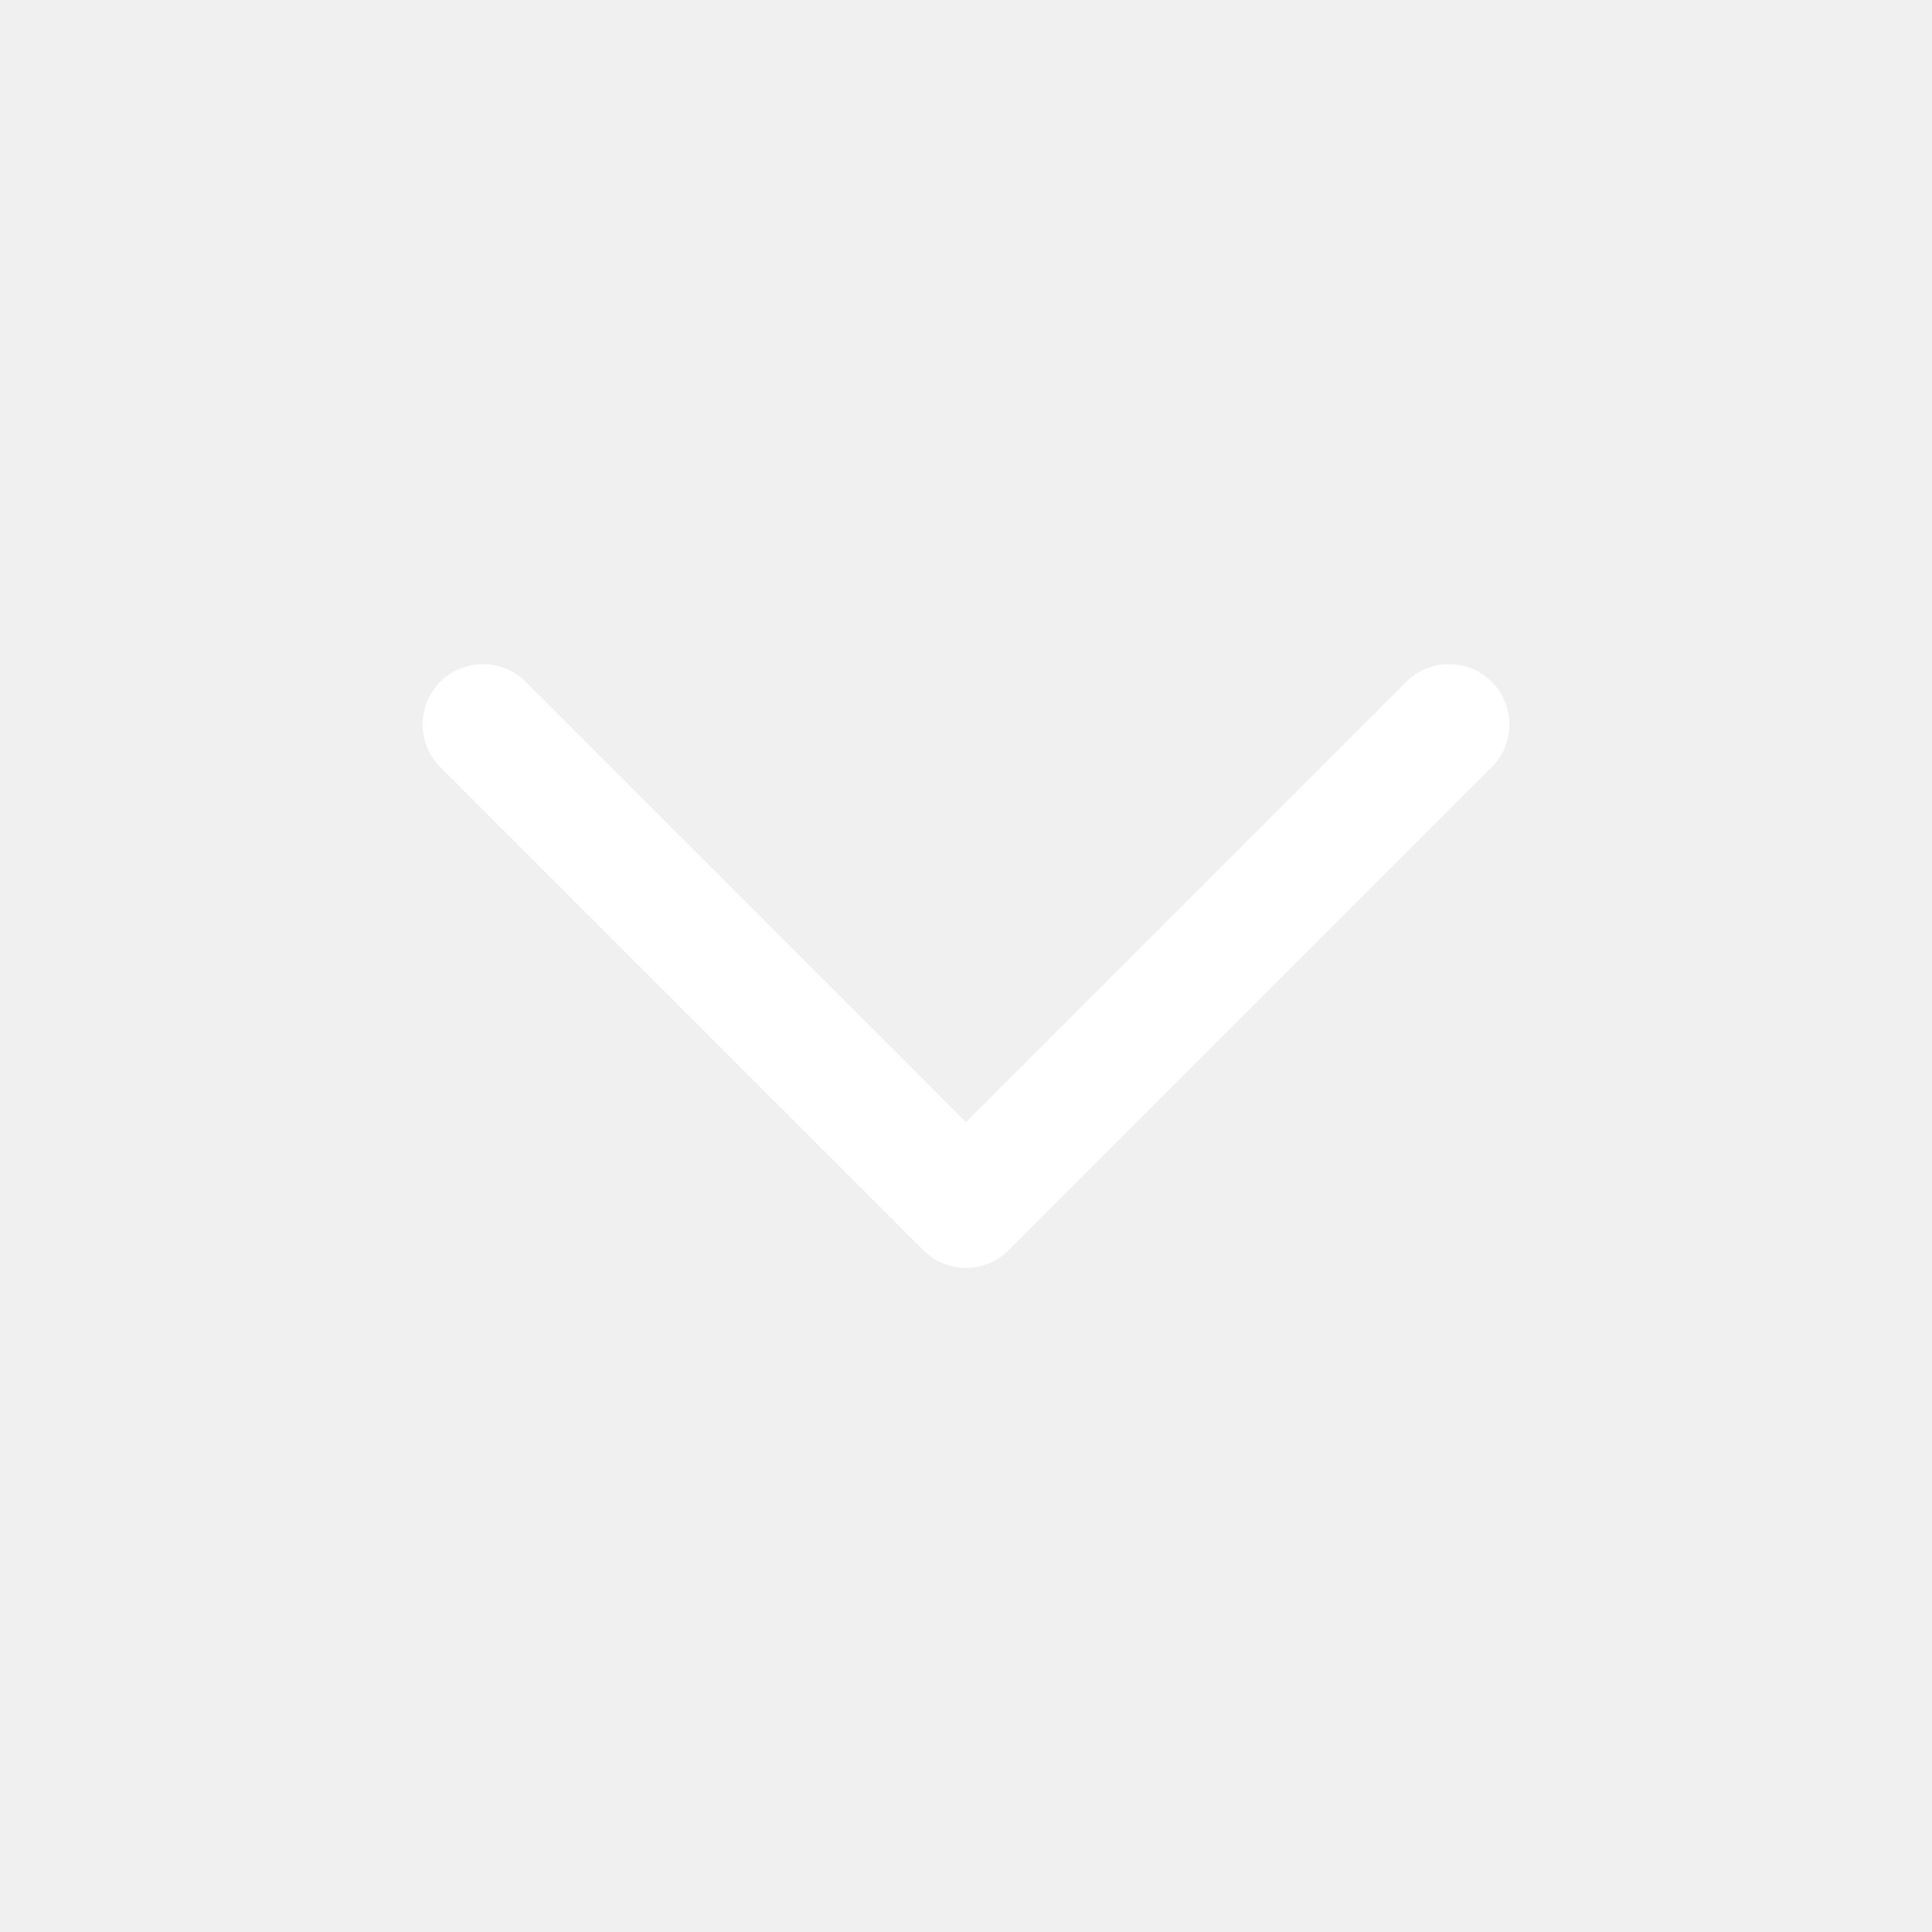
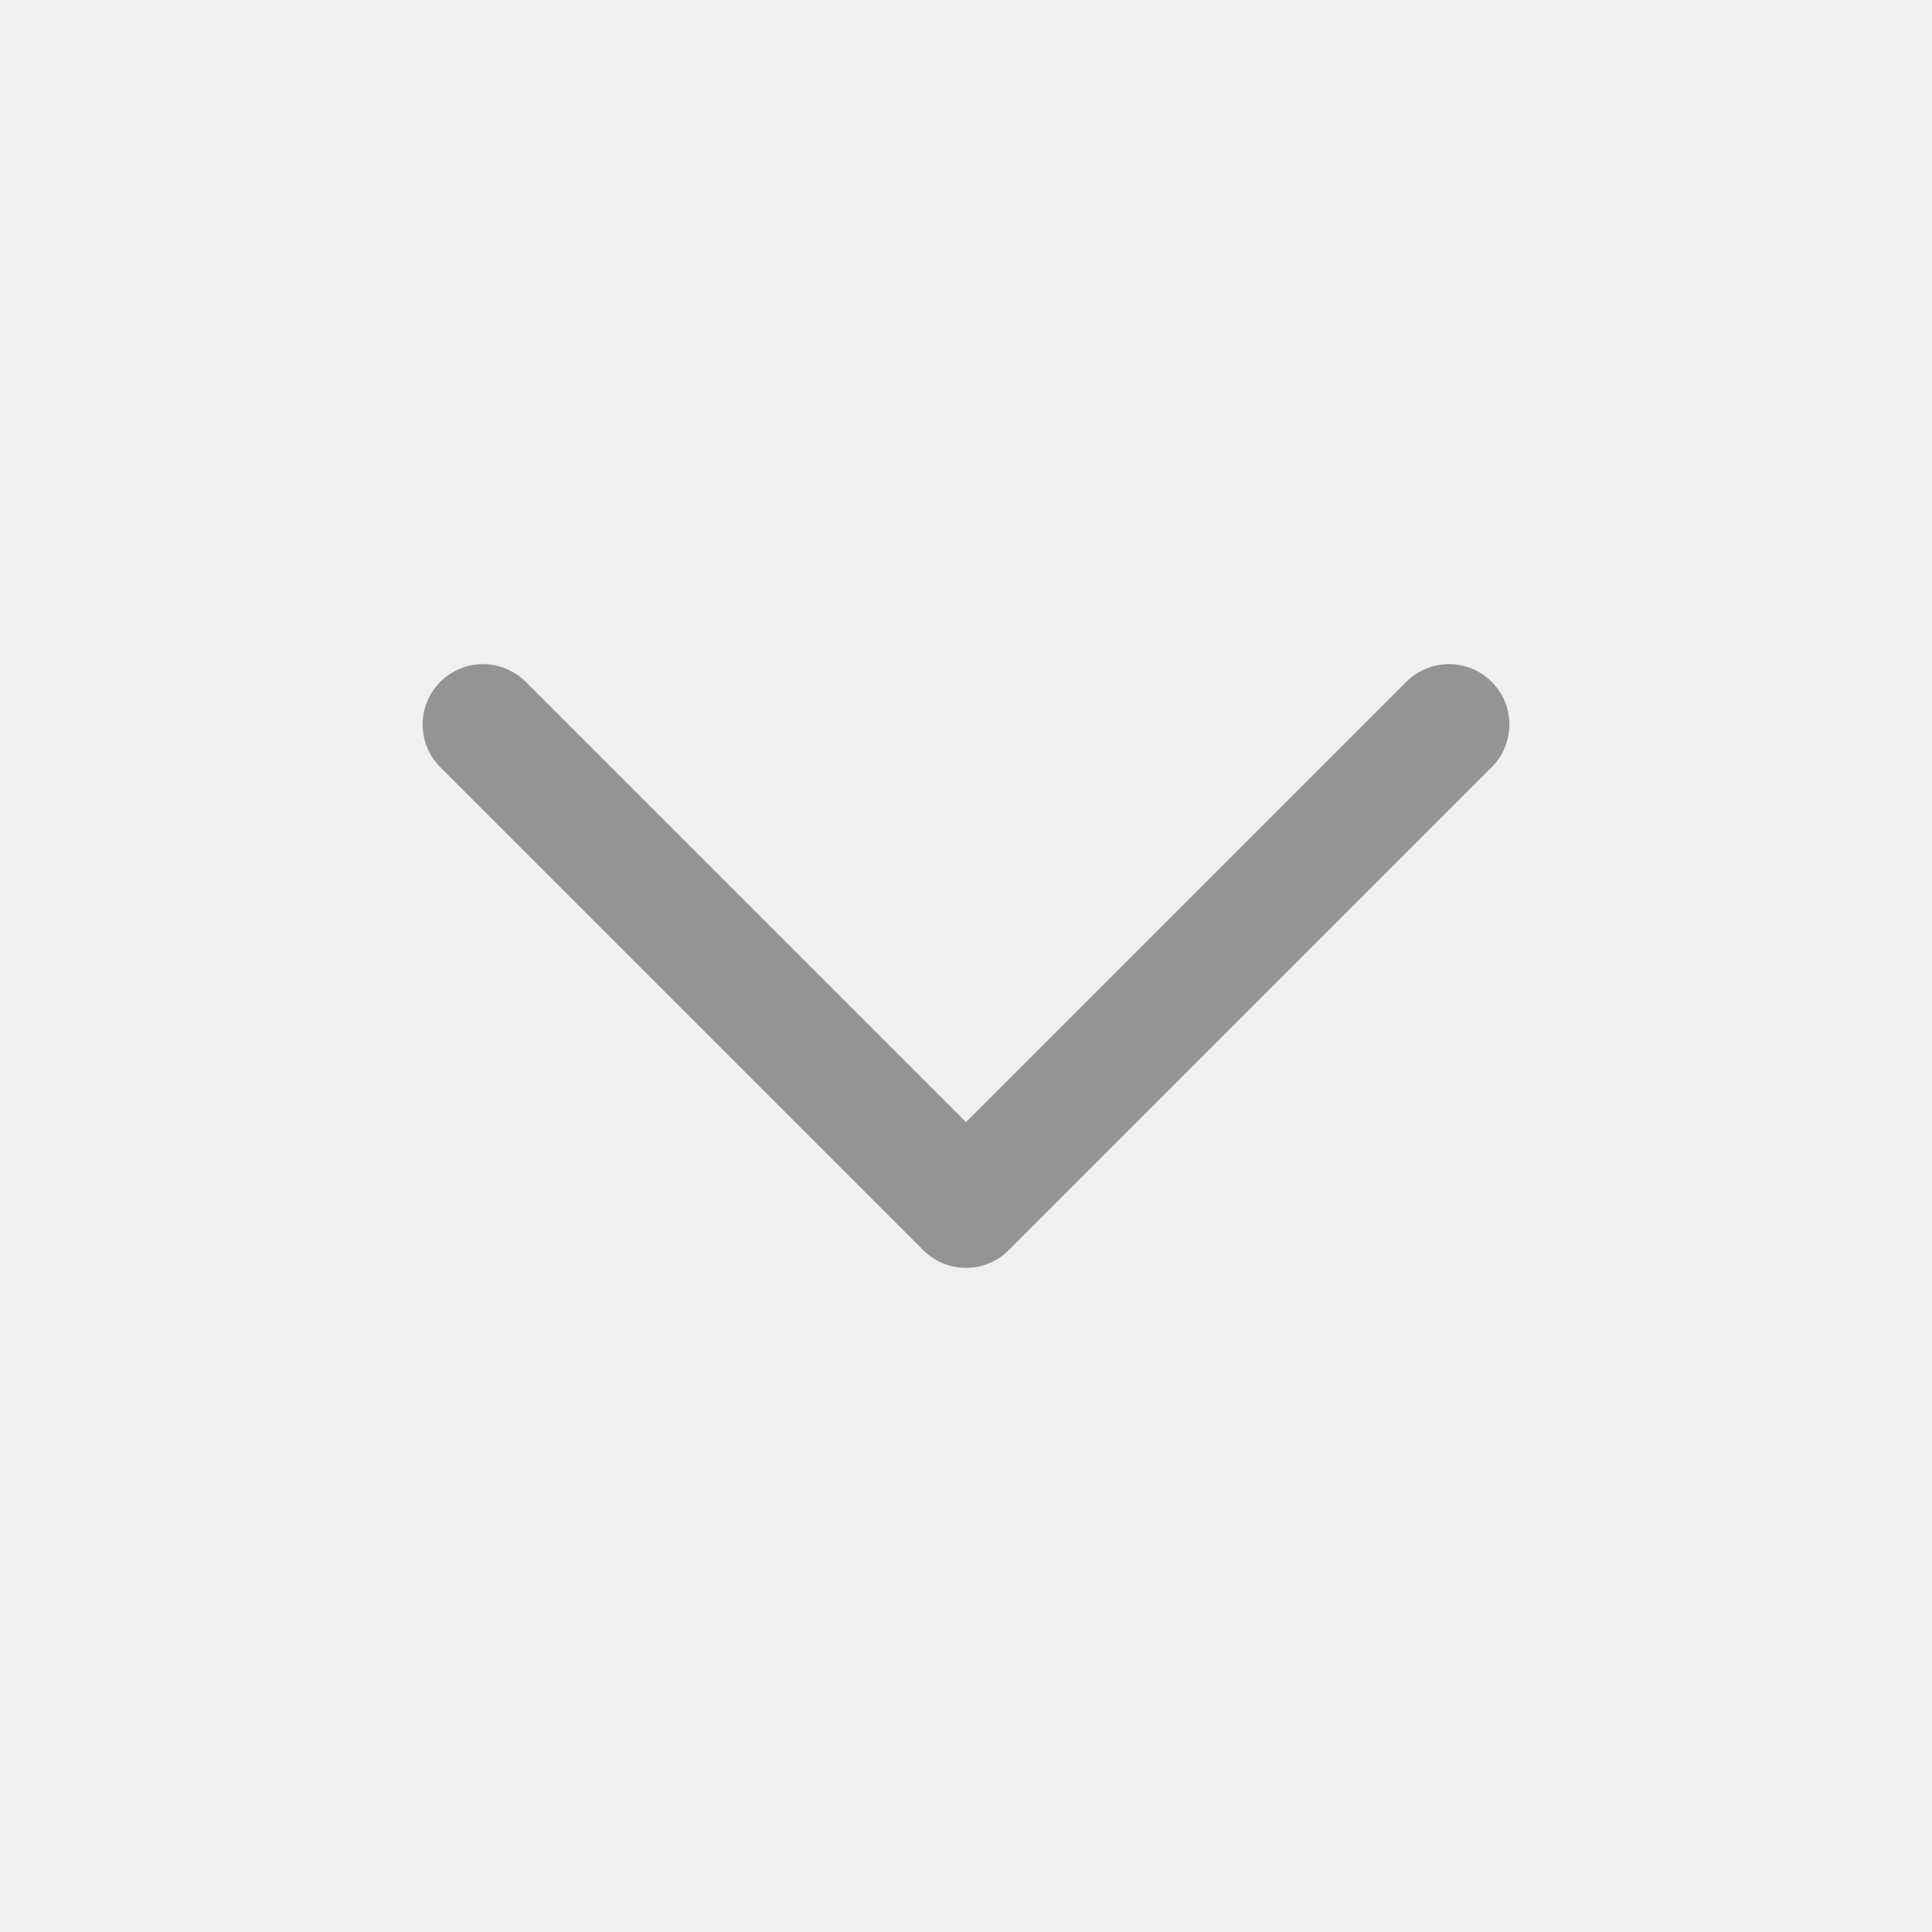
<svg xmlns="http://www.w3.org/2000/svg" width="16" height="16" viewBox="0 0 16 16" fill="none">
-   <path d="M4 6L8 10L12 6" stroke="white" stroke-linecap="round" stroke-linejoin="round" />
+   <path d="M4 6L8 10L12 6" stroke="#949494" stroke-linecap="round" stroke-linejoin="round" />
</svg>
